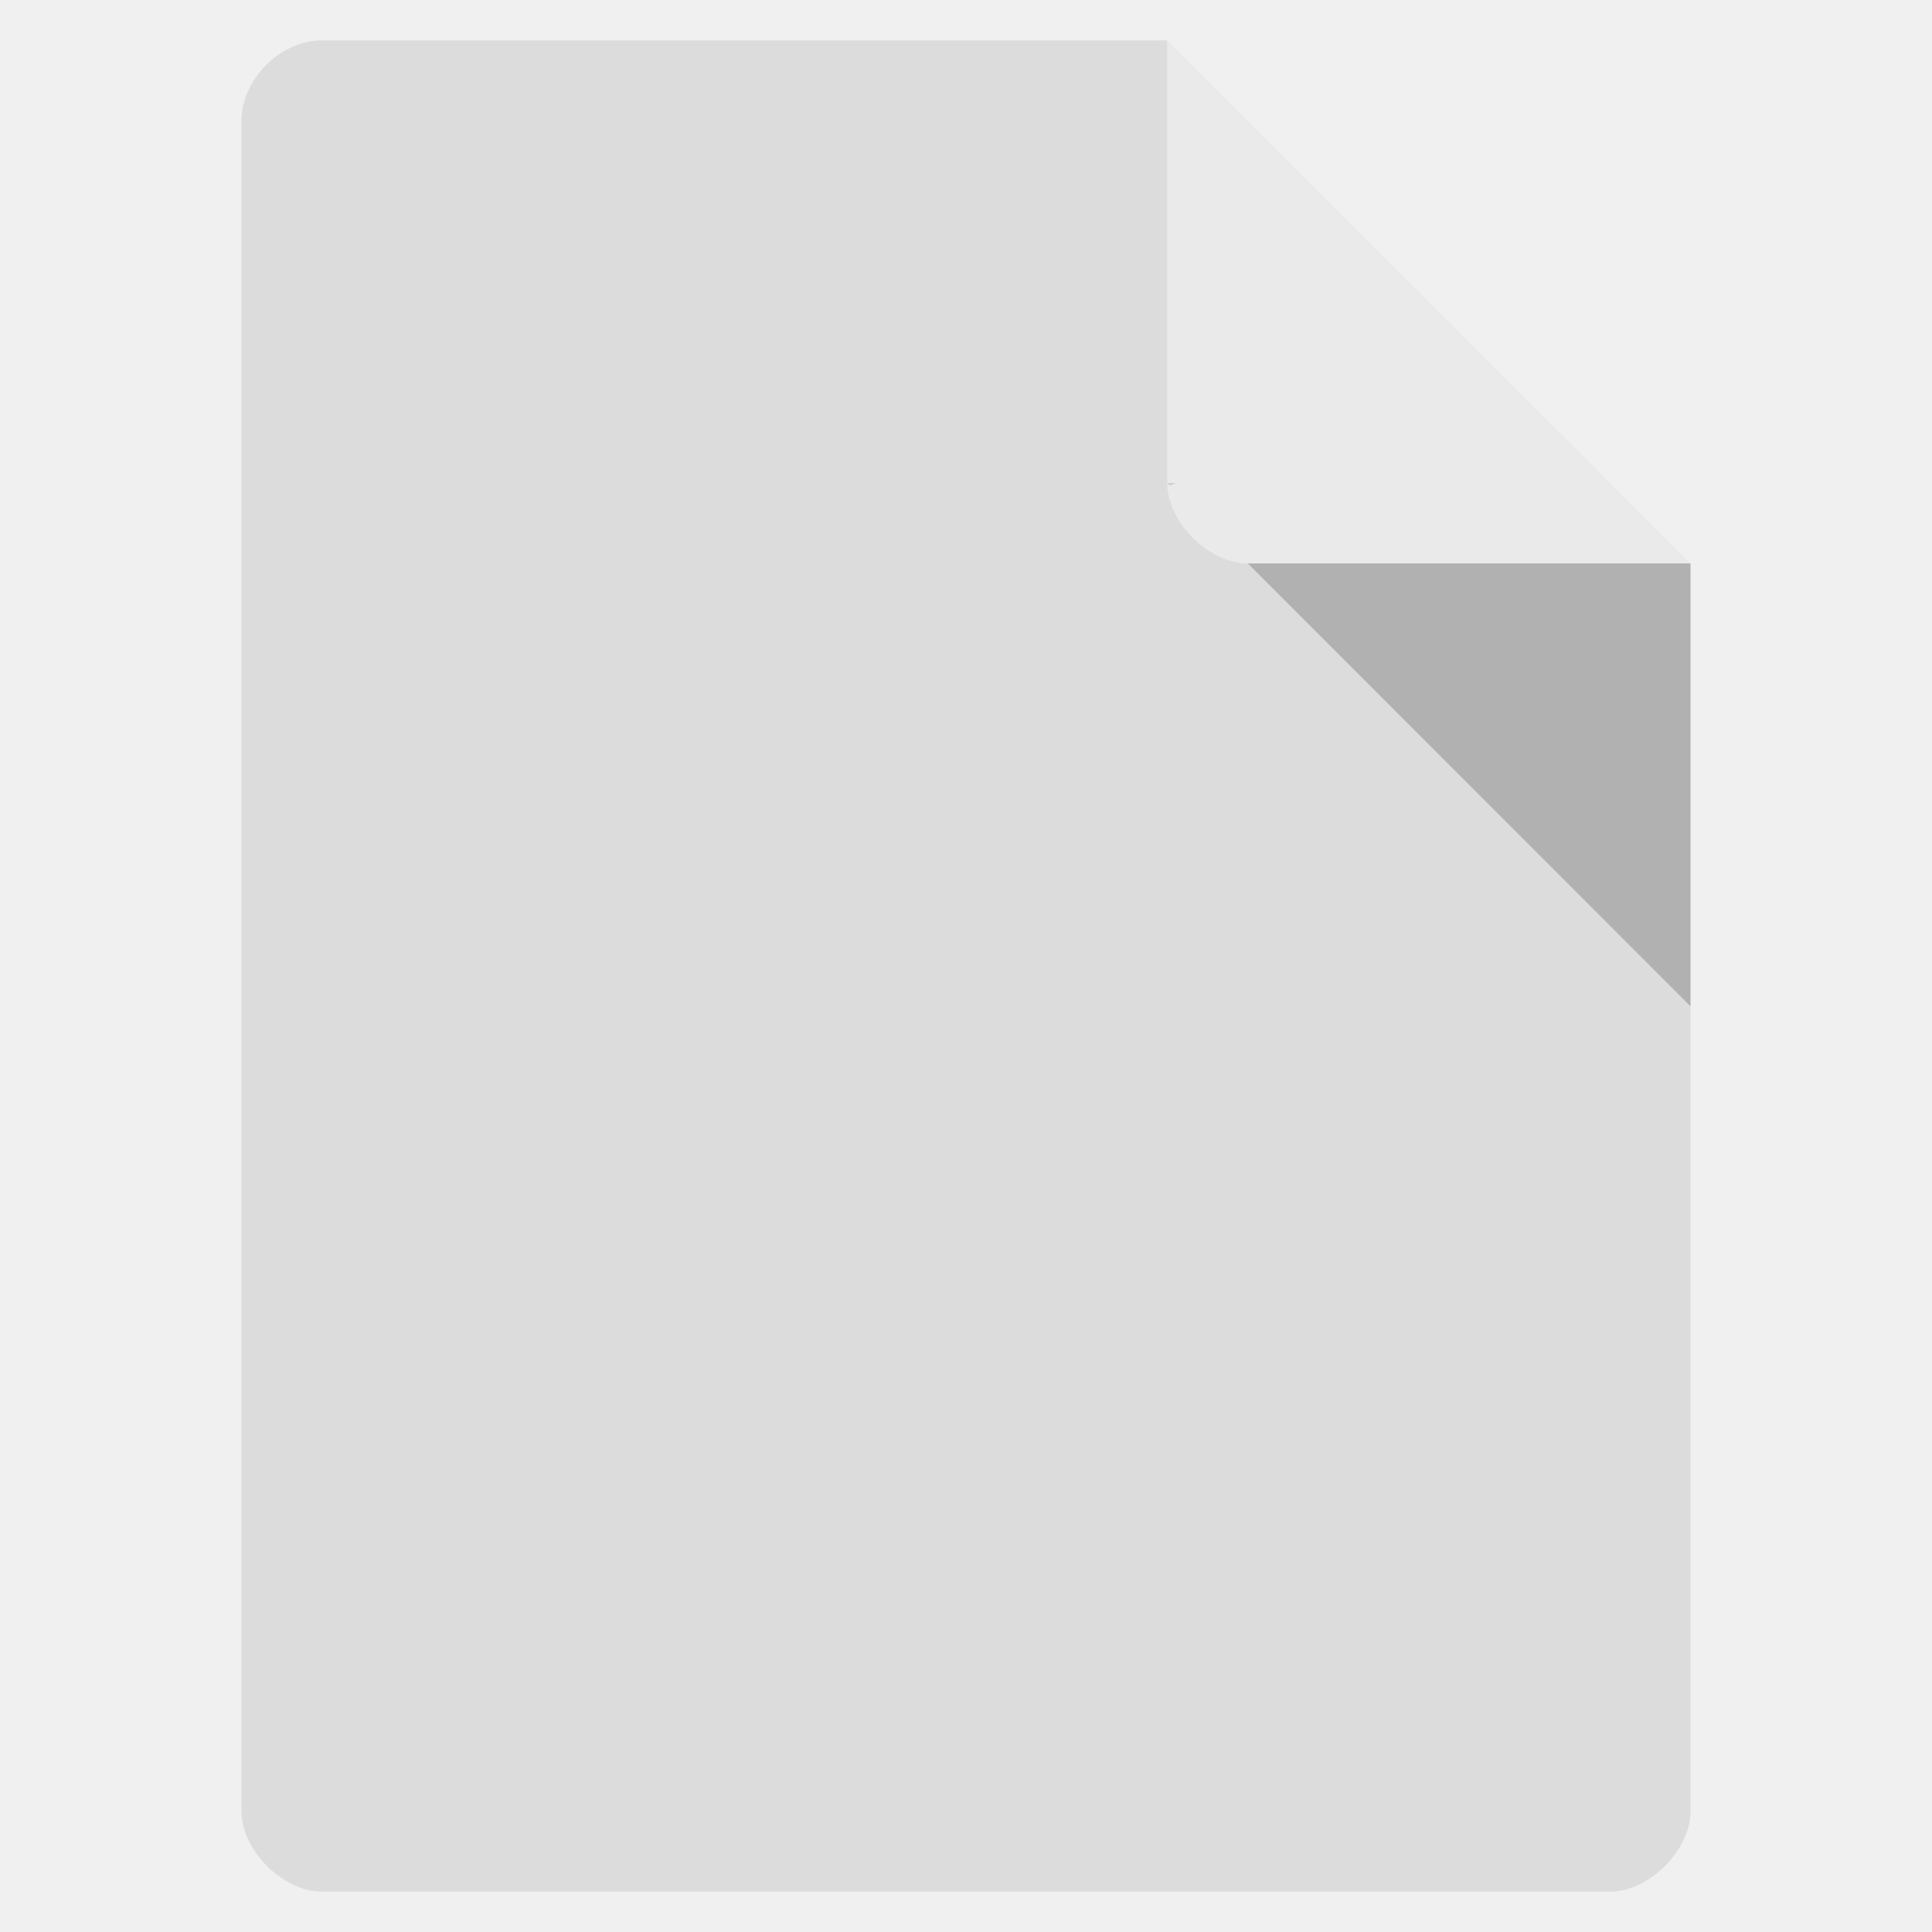
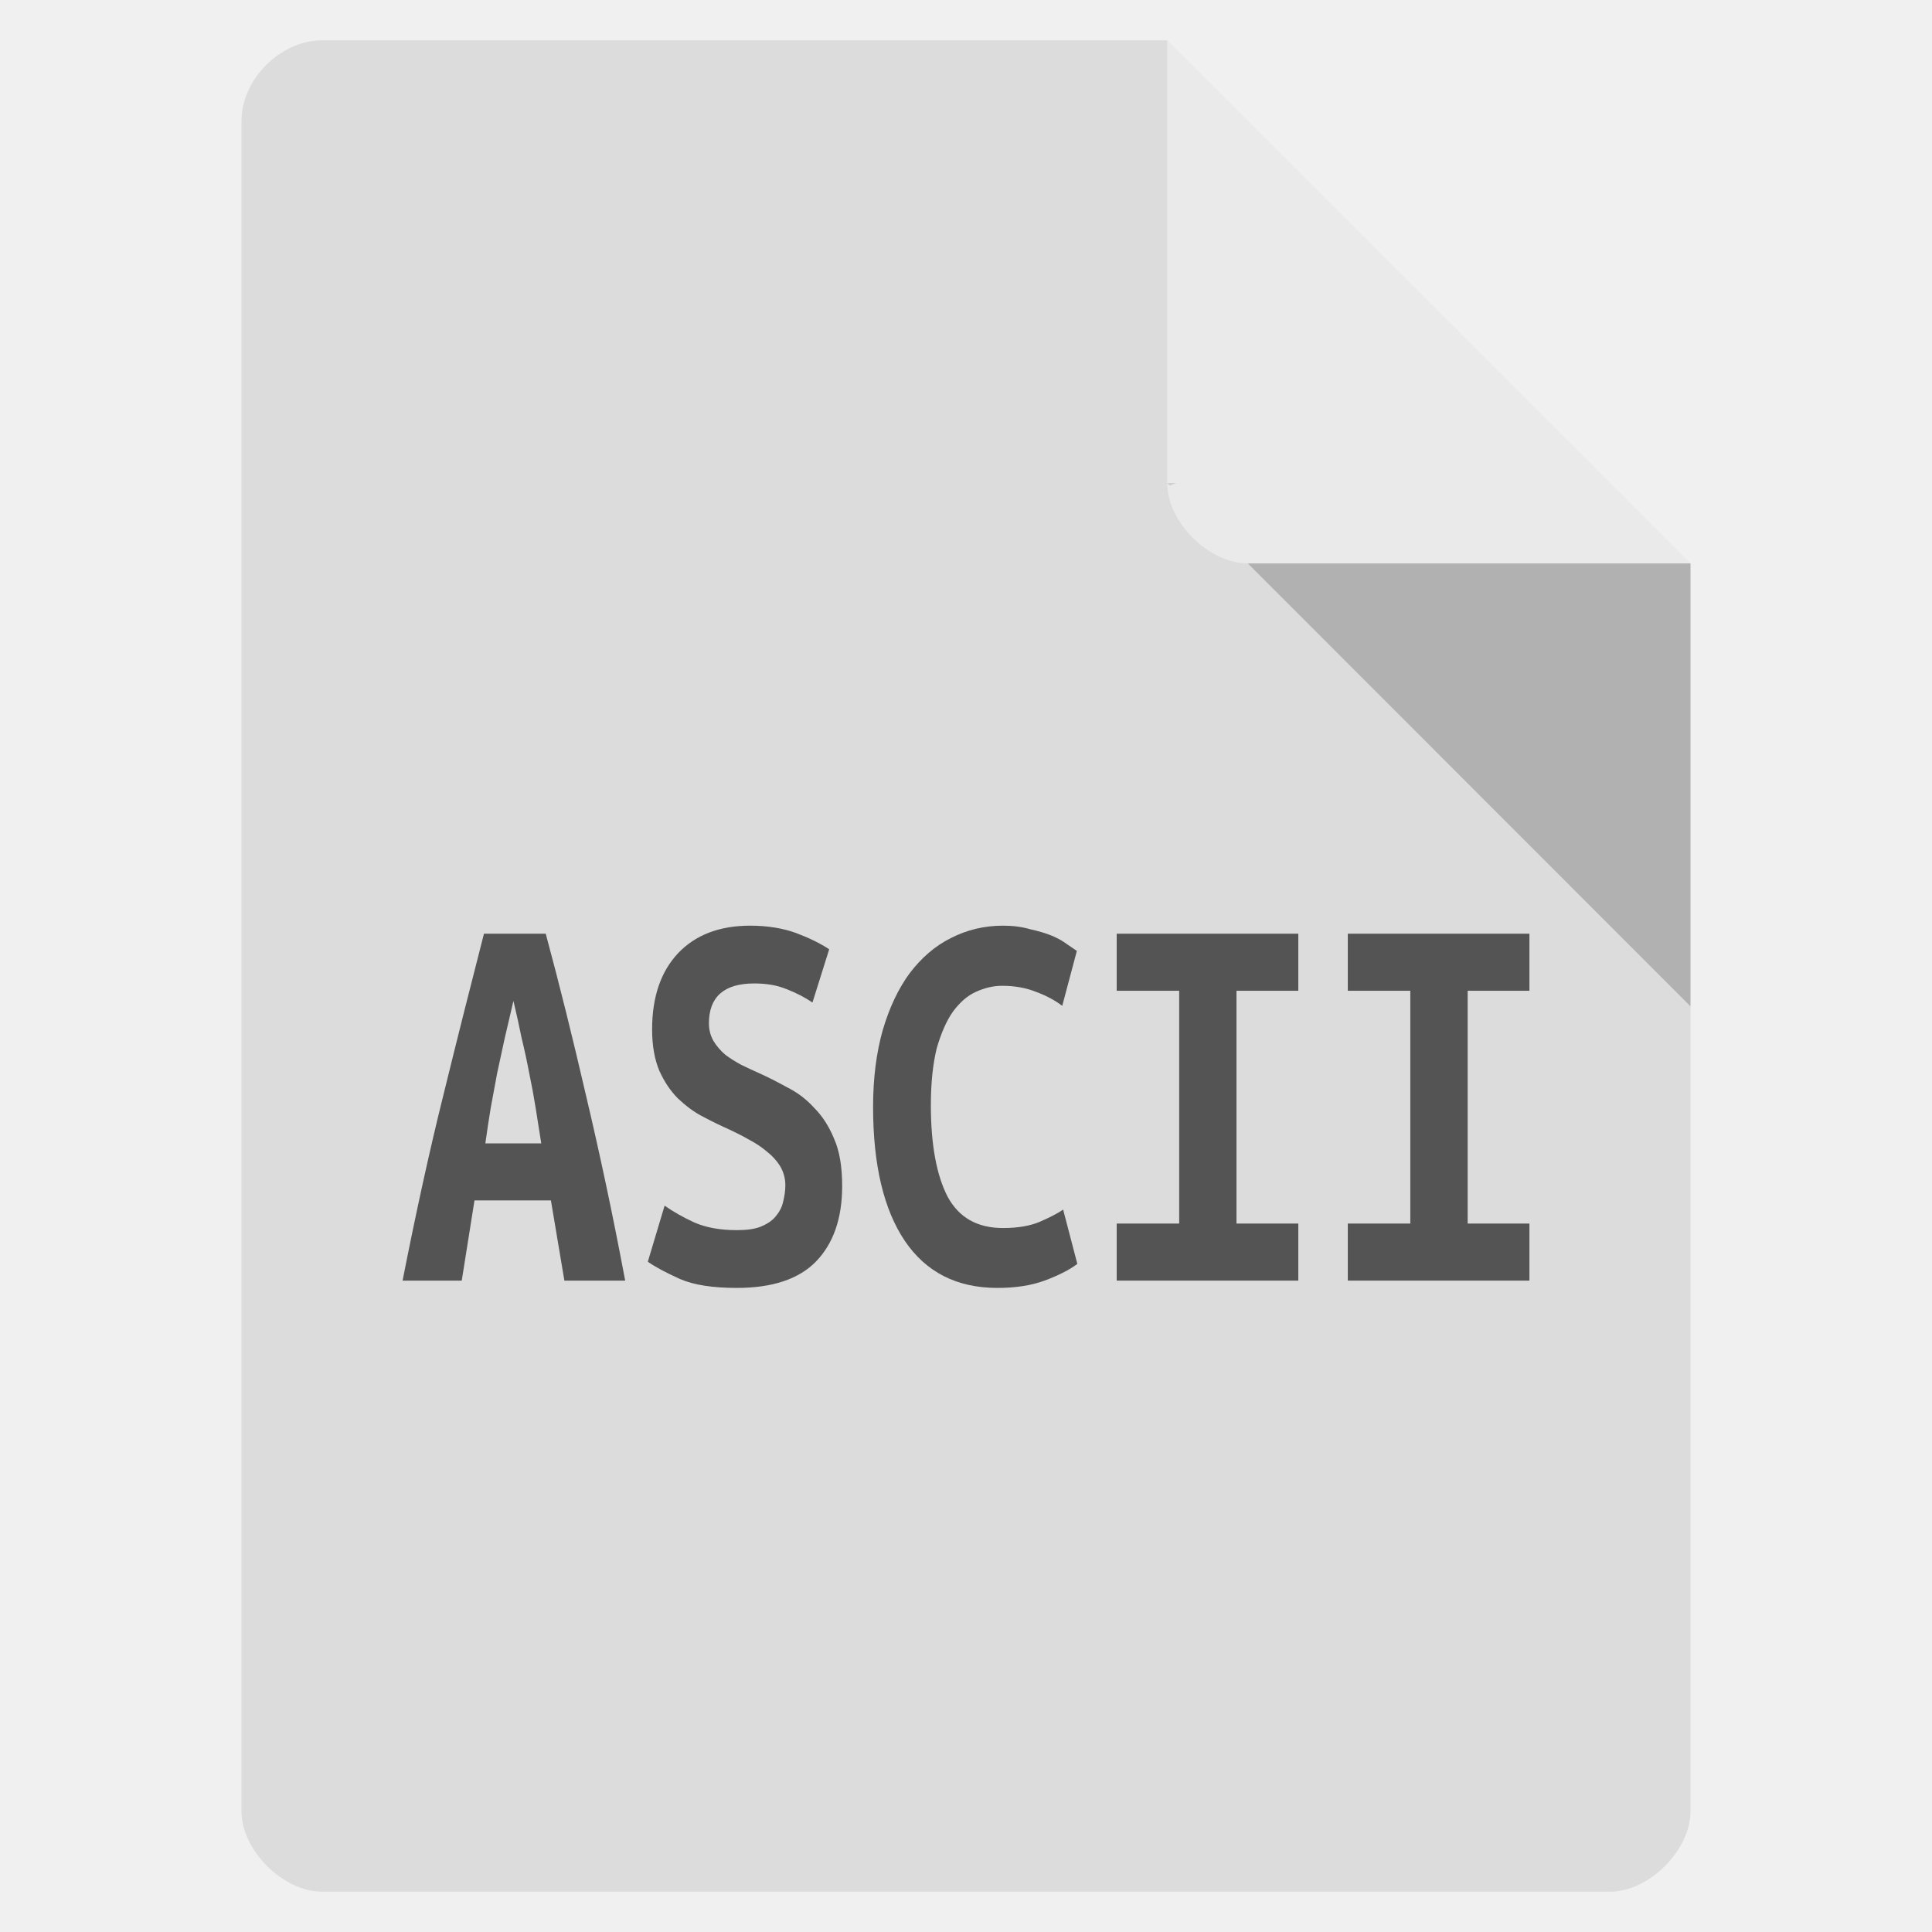
<svg xmlns="http://www.w3.org/2000/svg" width="32" height="32" viewBox="0 0 32 32">
-   <defs />
  <path style="fill:#dcdcdc" d="M 5.332 0.668 C 4.648 0.668 4 1.312 4 2 L 4 30 C 4 30.648 4.688 31.332 5.332 31.332 L 26.668 31.332 C 27.312 31.332 28 30.648 28 30 L 28 9.332 L 19.332 0.668 Z " />
  <path style="fill:#000;fill-opacity:.196" d="M 19.332 8 L 19.375 8.043 L 19.48 8 Z M 20.668 9.332 L 28 16.668 L 28 9.332 Z " />
  <path style="fill:#fff;fill-opacity:.392" d="M 19.332 0.668 L 28 9.332 L 20.668 9.332 C 20.02 9.332 19.332 8.648 19.332 8 Z " />
-   <g style="fill:#555">
-     <use x="6.598" y="21.58" />
-     <use x="10.229" y="21.58" />
-     <use x="13.861" y="21.58" />
-     <use x="17.493" y="21.58" />
-     <use x="21.125" y="21.58" />
+   <g style="fill:#545454">
+     <path d="M 9.348 21.211 L 9.125 19.883 L 7.859 19.883 L 7.648 21.211 L 6.668 21.211 C 6.891 20.078 7.117 19.047 7.348 18.121 C 7.578 17.184 7.801 16.301 8.016 15.465 L 9.039 15.465 C 9.266 16.305 9.488 17.199 9.707 18.148 C 9.93 19.09 10.148 20.109 10.355 21.211 L 9.348 21.211 M 8.504 16.578 C 8.453 16.793 8.406 17.004 8.359 17.199 C 8.316 17.391 8.277 17.586 8.234 17.777 C 8.199 17.961 8.164 18.152 8.129 18.344 C 8.098 18.535 8.066 18.734 8.039 18.938 L 8.965 18.938 C 8.934 18.734 8.902 18.535 8.871 18.344 C 8.84 18.152 8.805 17.961 8.766 17.777 C 8.73 17.586 8.688 17.391 8.641 17.199 C 8.602 17.004 8.555 16.793 8.504 16.578 " />
+     <path d="M 12.203 20.375 C 12.359 20.375 12.492 20.359 12.594 20.32 C 12.699 20.277 12.785 20.223 12.844 20.152 C 12.906 20.078 12.949 20 12.969 19.914 C 12.992 19.82 13.008 19.727 13.008 19.633 C 13.008 19.516 12.977 19.41 12.922 19.316 C 12.867 19.227 12.793 19.145 12.707 19.078 C 12.621 19.004 12.523 18.938 12.418 18.883 C 12.309 18.82 12.203 18.766 12.094 18.715 C 11.953 18.652 11.805 18.582 11.652 18.5 C 11.496 18.422 11.359 18.316 11.23 18.195 C 11.105 18.07 11.004 17.918 10.922 17.738 C 10.844 17.555 10.801 17.324 10.801 17.051 C 10.801 16.512 10.945 16.094 11.23 15.789 C 11.52 15.484 11.918 15.332 12.426 15.332 C 12.715 15.332 12.969 15.375 13.184 15.453 C 13.402 15.535 13.586 15.625 13.734 15.723 L 13.457 16.605 C 13.332 16.52 13.188 16.445 13.027 16.383 C 12.875 16.32 12.699 16.289 12.492 16.289 C 11.992 16.289 11.742 16.512 11.742 16.949 C 11.742 17.062 11.77 17.16 11.82 17.246 C 11.871 17.328 11.934 17.402 12.012 17.469 C 12.094 17.531 12.184 17.586 12.277 17.637 C 12.383 17.688 12.48 17.734 12.578 17.777 C 12.727 17.844 12.879 17.922 13.035 18.008 C 13.199 18.09 13.348 18.199 13.48 18.344 C 13.617 18.48 13.73 18.652 13.816 18.863 C 13.906 19.066 13.949 19.328 13.949 19.645 C 13.949 20.184 13.801 20.602 13.512 20.898 C 13.227 21.188 12.789 21.332 12.203 21.332 C 11.809 21.332 11.496 21.285 11.262 21.184 C 11.027 21.078 10.852 20.984 10.73 20.898 L 11.008 19.969 C 11.145 20.066 11.309 20.16 11.496 20.246 C 11.691 20.332 11.926 20.375 12.203 20.375 " />
+     <path d="M 16.52 21.332 C 15.852 21.332 15.34 21.074 14.988 20.555 C 14.637 20.035 14.461 19.293 14.461 18.332 C 14.461 17.855 14.516 17.434 14.621 17.062 C 14.73 16.691 14.879 16.375 15.066 16.121 C 15.262 15.863 15.488 15.668 15.746 15.539 C 16.012 15.402 16.301 15.332 16.613 15.332 C 16.781 15.332 16.93 15.352 17.062 15.391 C 17.203 15.422 17.32 15.457 17.426 15.5 C 17.527 15.543 17.609 15.59 17.676 15.641 C 17.75 15.691 17.801 15.727 17.836 15.75 L 17.594 16.66 C 17.477 16.57 17.332 16.492 17.164 16.43 C 17 16.363 16.812 16.328 16.598 16.328 C 16.449 16.328 16.305 16.363 16.16 16.43 C 16.023 16.492 15.898 16.602 15.785 16.754 C 15.68 16.902 15.59 17.105 15.516 17.359 C 15.453 17.613 15.418 17.93 15.418 18.305 C 15.418 18.961 15.512 19.465 15.695 19.82 C 15.883 20.168 16.188 20.34 16.613 20.34 C 16.859 20.34 17.059 20.305 17.219 20.238 C 17.379 20.168 17.512 20.102 17.609 20.035 L 17.844 20.934 C 17.711 21.035 17.531 21.125 17.301 21.211 C 17.078 21.293 16.816 21.332 16.52 21.332 " />
+     <path d="M 18.496 21.211 L 18.496 20.266 L 19.531 20.266 L 19.531 16.41 L 18.496 16.41 L 18.496 15.465 L 21.504 15.465 L 21.504 16.41 L 20.48 16.41 L 20.48 20.266 L 21.504 20.266 L 21.504 21.211 L 18.496 21.211 " />
+     <path d="M 22.324 21.211 L 22.324 20.266 L 23.359 20.266 L 23.359 16.41 L 22.324 16.41 L 22.324 15.465 L 25.332 15.465 L 25.332 16.41 L 24.309 16.41 L 24.309 20.266 L 25.332 20.266 L 25.332 21.211 L 22.324 21.211 " />
  </g>
</svg>
